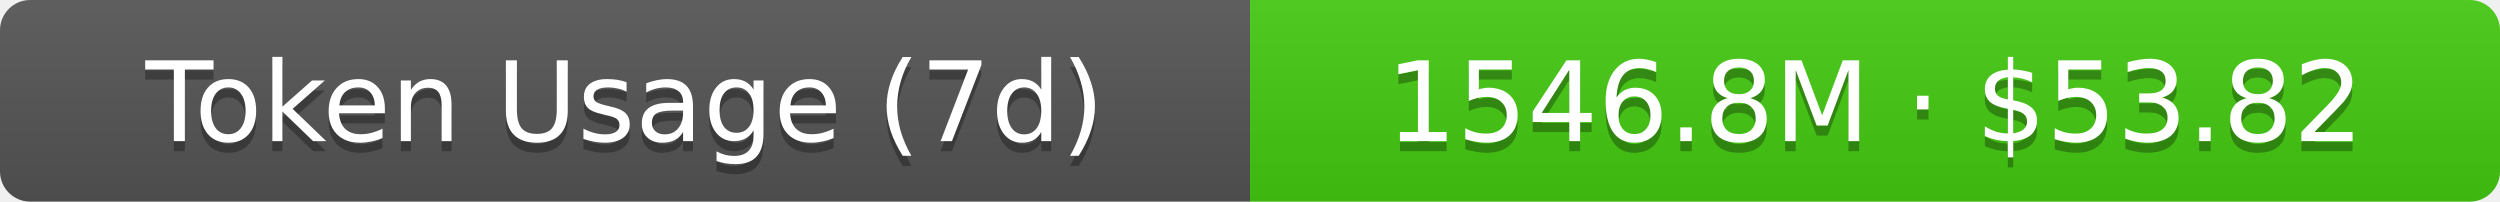
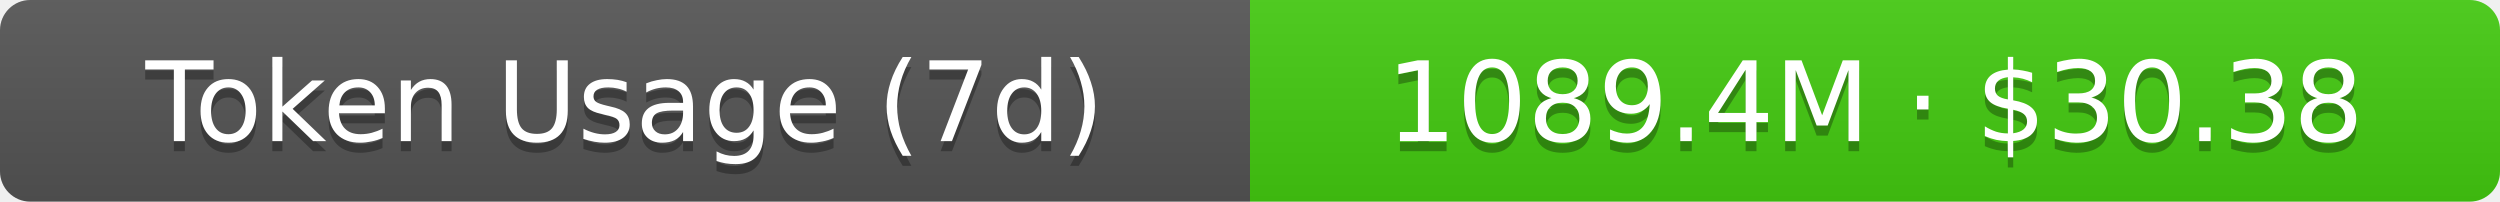
- <svg xmlns="http://www.w3.org/2000/svg" width="248" height="20" role="img" aria-label="Token Usage (7d): 1546.8M · $53.82">
+ <svg xmlns="http://www.w3.org/2000/svg" width="248" height="20" role="img" aria-label="Token Usage (7d): 1089.4M · $30.38">
  <linearGradient id="s" x2="0" y2="100%">
    <stop offset="0" stop-color="#bbb" stop-opacity=".1" />
    <stop offset="1" stop-opacity=".1" />
  </linearGradient>
  <clipPath id="r">
    <rect width="248" height="20" rx="3" fill="#fff" />
  </clipPath>
  <g clip-path="url(#r)">
    <rect width="124" height="20" fill="#555" />
    <rect x="124" width="124" height="20" fill="#4c1" />
    <rect width="248" height="20" fill="url(#s)" />
  </g>
  <g fill="#fff" text-anchor="middle" font-family="Verdana,Geneva,DejaVu Sans,sans-serif" text-rendering="geometricPrecision" font-size="11">
    <text aria-hidden="true" x="62" y="15" fill="#010101" fill-opacity=".3">Token Usage (7d)</text>
    <text x="62" y="14">Token Usage (7d)</text>
-     <text aria-hidden="true" x="186" y="15" fill="#010101" fill-opacity=".3">1546.8M · $53.82</text>
-     <text x="186" y="14">1546.8M · $53.82</text>
+     <text aria-hidden="true" x="186" y="15" fill="#010101" fill-opacity=".3">1089.4M · $30.38</text>
+     <text x="186" y="14">1089.4M · $30.38</text>
  </g>
</svg>
